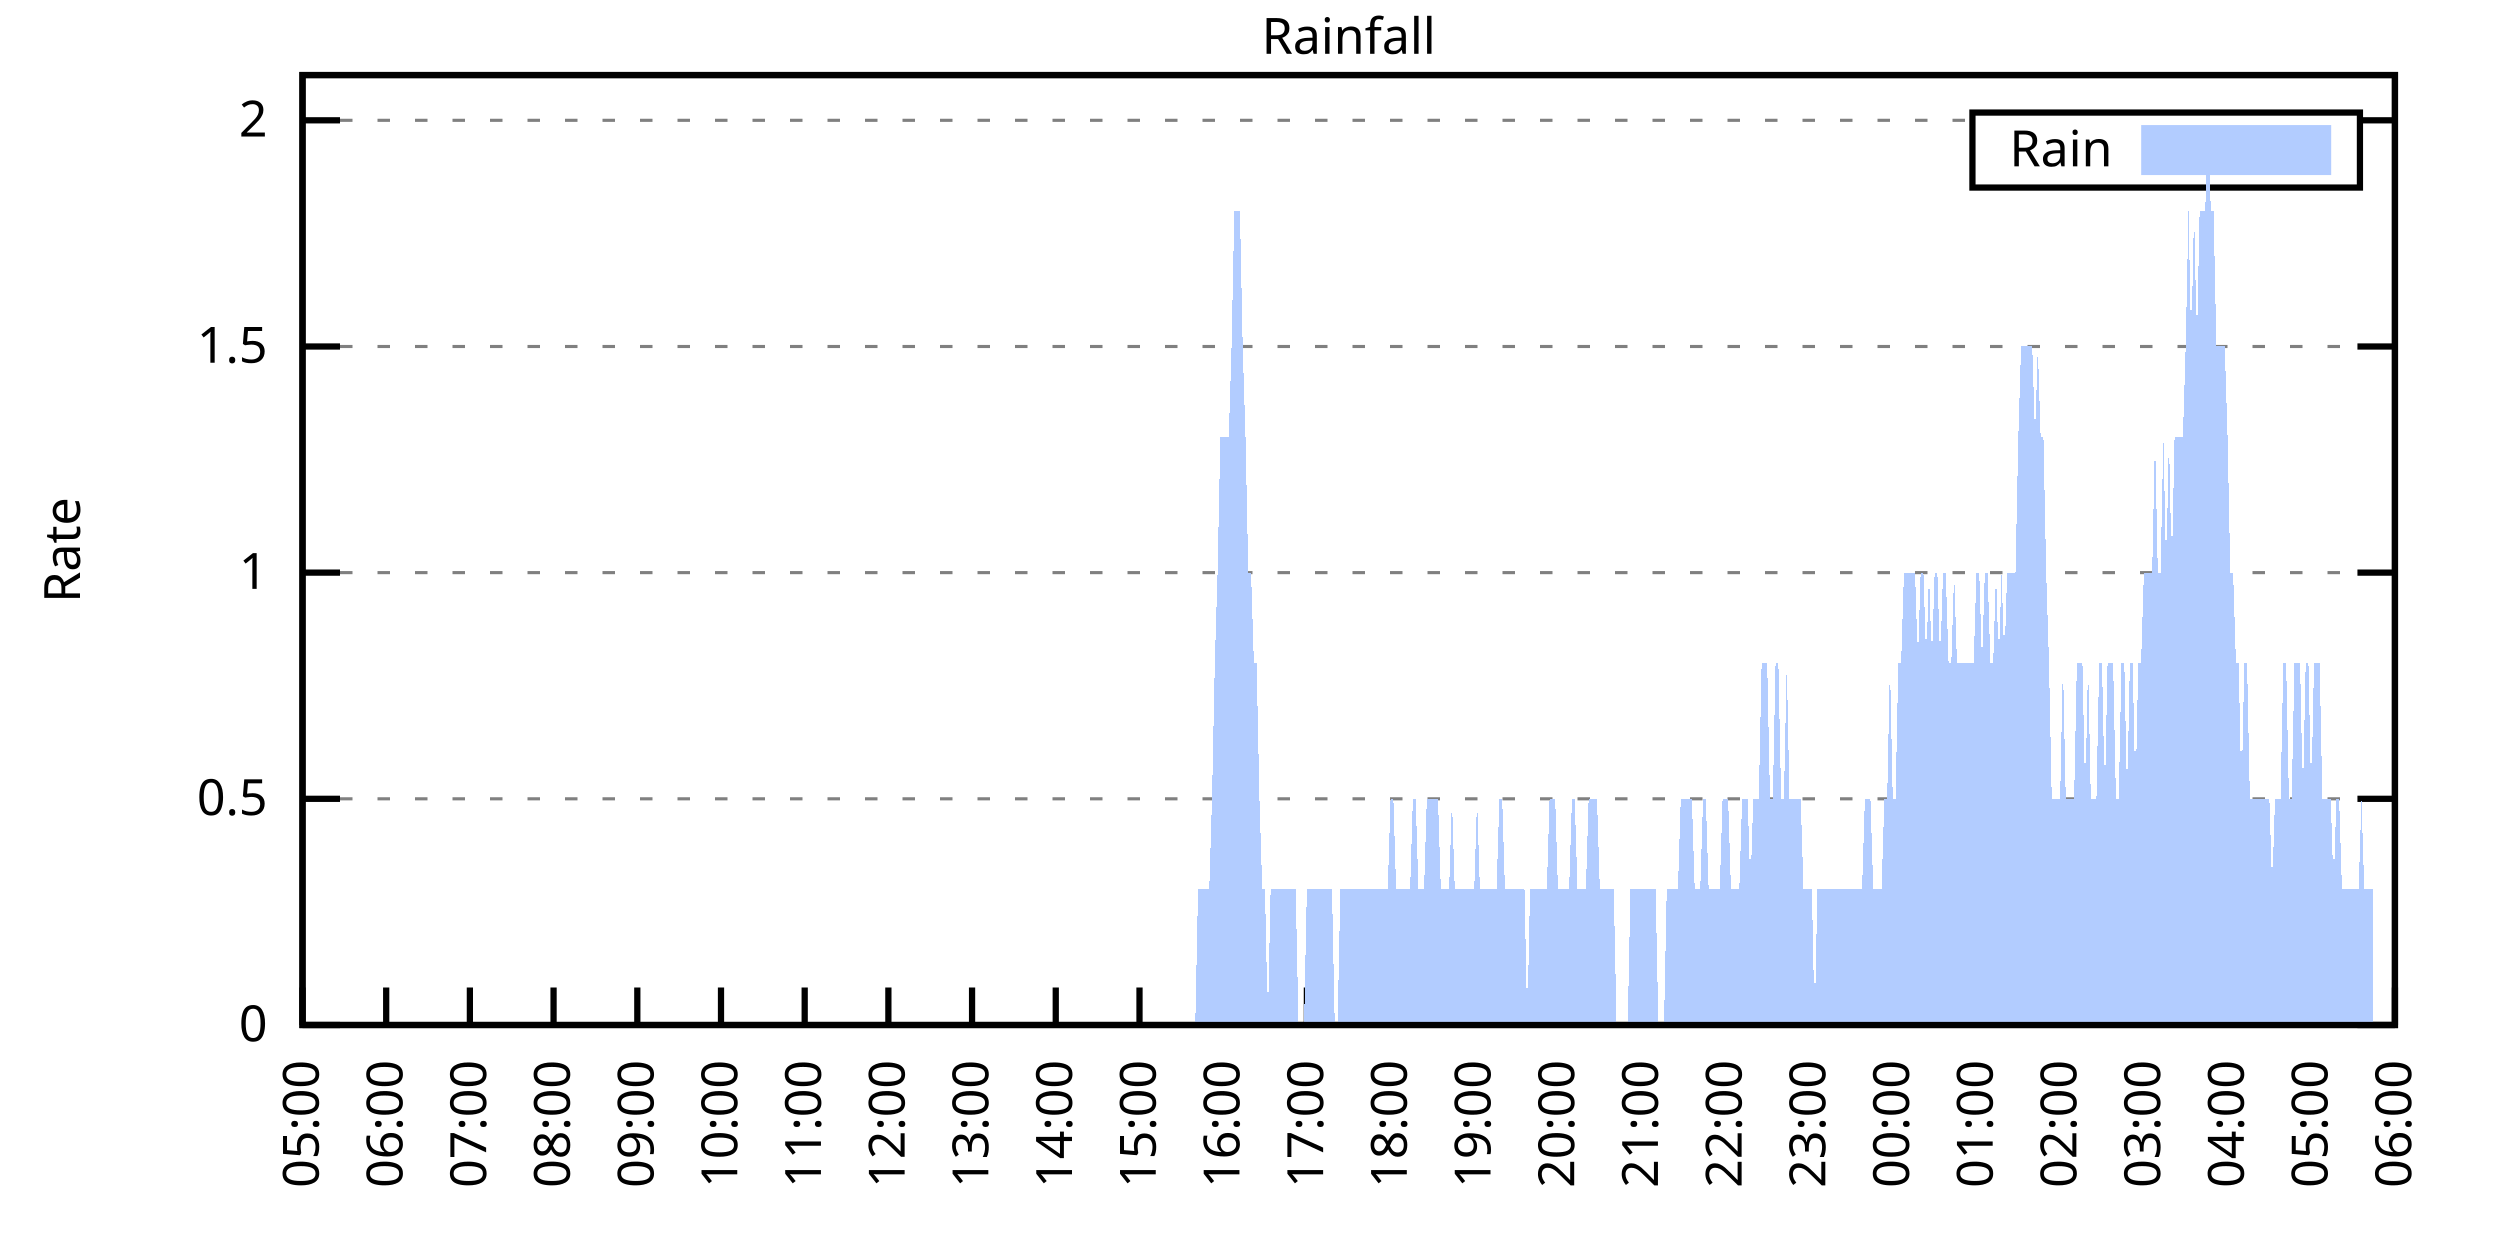
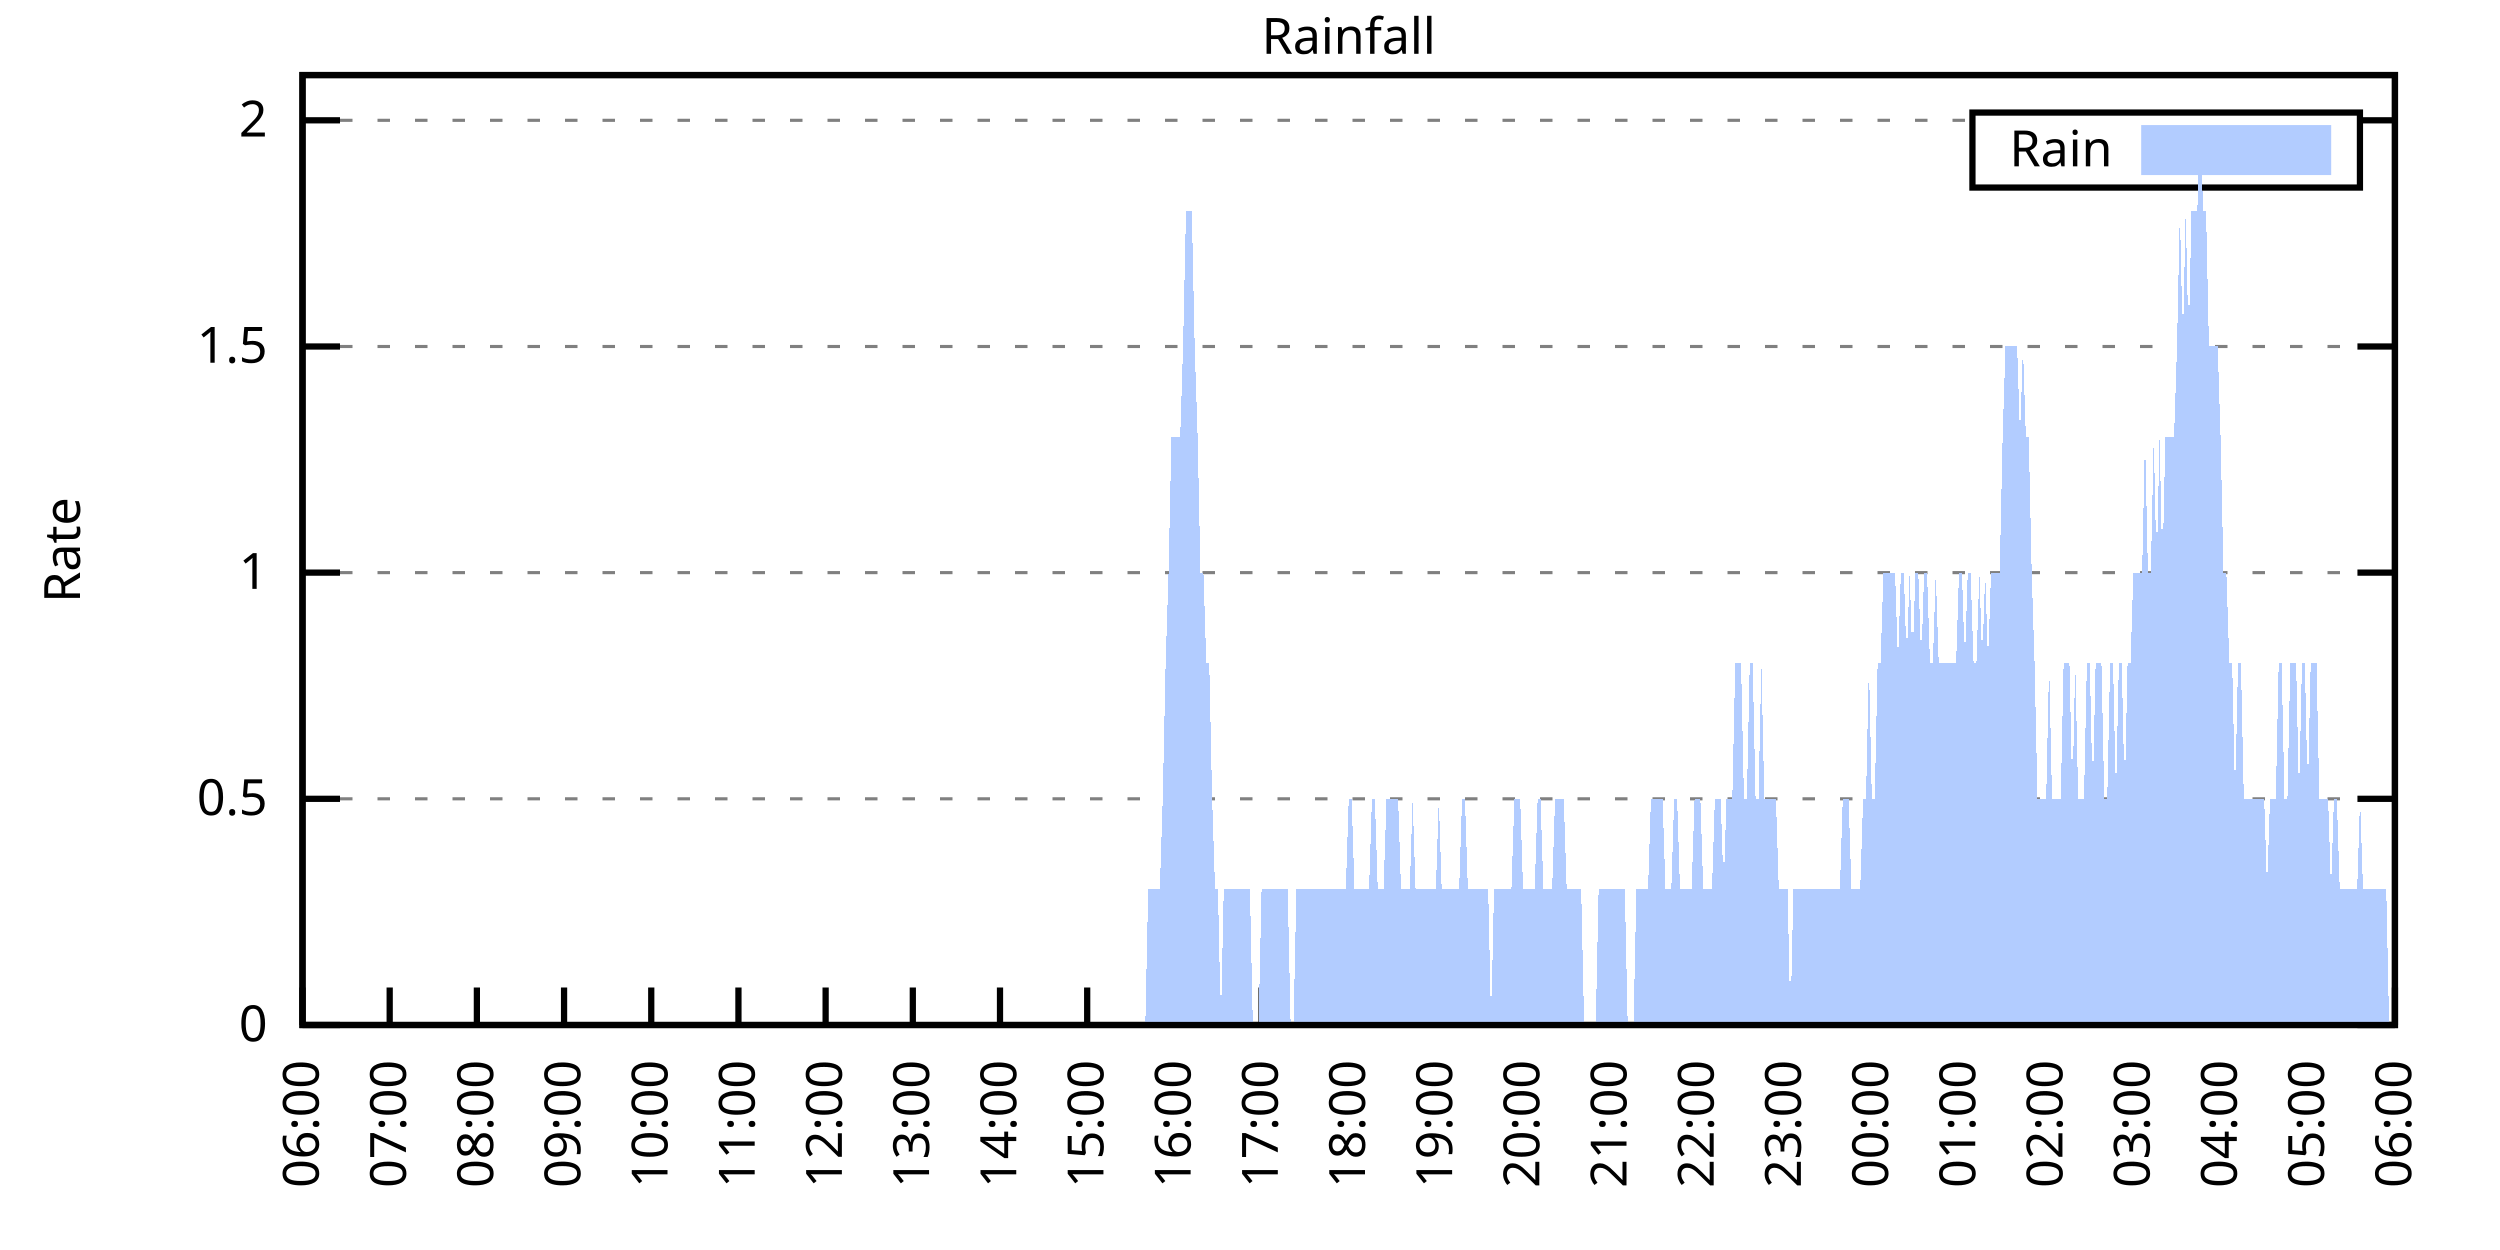
<svg xmlns="http://www.w3.org/2000/svg" xmlns:xlink="http://www.w3.org/1999/xlink" width="400" height="200" viewBox="0 0 400 200">
  <g id="gnuplot_canvas">
    <rect x="0" y="0" width="400" height="200" fill="none" />
    <defs>
      <circle id="gpDot" r="0.5" stroke-width="0.5" stroke="currentColor" />
      <path id="gpPt0" stroke-width="0.333" stroke="currentColor" d="M-1,0 h2 M0,-1 v2" />
      <path id="gpPt1" stroke-width="0.333" stroke="currentColor" d="M-1,-1 L1,1 M1,-1 L-1,1" />
      <path id="gpPt2" stroke-width="0.333" stroke="currentColor" d="M-1,0 L1,0 M0,-1 L0,1 M-1,-1 L1,1 M-1,1 L1,-1" />
      <rect id="gpPt3" stroke-width="0.333" stroke="currentColor" x="-1" y="-1" width="2" height="2" />
      <rect id="gpPt4" stroke-width="0.333" stroke="currentColor" fill="currentColor" x="-1" y="-1" width="2" height="2" />
      <circle id="gpPt5" stroke-width="0.333" stroke="currentColor" cx="0" cy="0" r="1" />
      <use xlink:href="#gpPt5" id="gpPt6" fill="currentColor" stroke="none" />
      <path id="gpPt7" stroke-width="0.333" stroke="currentColor" d="M0,-1.33 L-1.33,0.67 L1.33,0.67 z" />
      <use xlink:href="#gpPt7" id="gpPt8" fill="currentColor" stroke="none" />
      <use xlink:href="#gpPt7" id="gpPt9" stroke="currentColor" transform="rotate(180)" />
      <use xlink:href="#gpPt9" id="gpPt10" fill="currentColor" stroke="none" />
      <use xlink:href="#gpPt3" id="gpPt11" stroke="currentColor" transform="rotate(45)" />
      <use xlink:href="#gpPt11" id="gpPt12" fill="currentColor" stroke="none" />
      <path id="gpPt13" stroke-width="0.333" stroke="currentColor" d="M0,1.330 L1.265,0.411 L0.782,-1.067 L-0.782,-1.076 L-1.265,0.411 z" />
      <use xlink:href="#gpPt13" id="gpPt14" fill="currentColor" stroke="none" />
      <filter id="textbox" filterUnits="objectBoundingBox" x="0" y="0" height="1" width="1">
        <feFlood flood-color="white" flood-opacity="1" result="bgnd" />
        <feComposite in="SourceGraphic" in2="bgnd" operator="atop" />
      </filter>
      <filter id="greybox" filterUnits="objectBoundingBox" x="0" y="0" height="1" width="1">
        <feFlood flood-color="lightgrey" flood-opacity="1" result="grey" />
        <feComposite in="SourceGraphic" in2="grey" operator="atop" />
      </filter>
    </defs>
    <g fill="none" color="white" stroke="currentColor" stroke-width="1.00" stroke-linecap="butt" stroke-linejoin="miter">
</g>
    <g fill="none" color="black" stroke="currentColor" stroke-width="1.00" stroke-linecap="butt" stroke-linejoin="miter">
      <g stroke="none" shape-rendering="crispEdges">
        <polygon fill="rgb(255, 255, 255)" points="48.40,164.00 383.18,164.00 383.18,12.02 48.40,12.02 " />
      </g>
    </g>
    <g fill="none" color="black" stroke="currentColor" stroke-width="1.00" stroke-linecap="butt" stroke-linejoin="miter">
</g>
    <g fill="none" color="black" stroke="black" stroke-width="0.50" stroke-linecap="butt" stroke-linejoin="miter">
</g>
    <g fill="none" color="gray" stroke="currentColor" stroke-width="0.50" stroke-linecap="butt" stroke-linejoin="miter">
      <path stroke="gray" stroke-dasharray="2,4" class="gridline" d="M48.40,164.00 L383.19,164.00  " />
    </g>
    <g fill="none" color="gray" stroke="gray" stroke-width="1.00" stroke-linecap="butt" stroke-linejoin="miter">
</g>
    <g fill="none" color="black" stroke="currentColor" stroke-width="1.00" stroke-linecap="butt" stroke-linejoin="miter">
      <path stroke="black" d="M48.40,164.00 L54.40,164.00 M383.19,164.00 L377.19,164.00  " />
      <g transform="translate(42.80,166.60)" stroke="none" fill="black" font-family="Sans" font-size="8.00" text-anchor="end">
        <text>
          <tspan font-family="Sans"> 0</tspan>
        </text>
      </g>
    </g>
    <g fill="none" color="black" stroke="currentColor" stroke-width="1.00" stroke-linecap="butt" stroke-linejoin="miter">
</g>
    <g fill="none" color="black" stroke="black" stroke-width="0.50" stroke-linecap="butt" stroke-linejoin="miter">
</g>
    <g fill="none" color="gray" stroke="currentColor" stroke-width="0.50" stroke-linecap="butt" stroke-linejoin="miter">
      <path stroke="gray" stroke-dasharray="2,4" class="gridline" d="M48.40,127.81 L383.19,127.81  " />
    </g>
    <g fill="none" color="gray" stroke="gray" stroke-width="1.00" stroke-linecap="butt" stroke-linejoin="miter">
</g>
    <g fill="none" color="black" stroke="currentColor" stroke-width="1.00" stroke-linecap="butt" stroke-linejoin="miter">
      <path stroke="black" d="M48.40,127.81 L54.40,127.81 M383.19,127.81 L377.19,127.81  " />
      <g transform="translate(42.80,130.41)" stroke="none" fill="black" font-family="Sans" font-size="8.00" text-anchor="end">
        <text>
          <tspan font-family="Sans"> 0.5</tspan>
        </text>
      </g>
    </g>
    <g fill="none" color="black" stroke="currentColor" stroke-width="1.00" stroke-linecap="butt" stroke-linejoin="miter">
</g>
    <g fill="none" color="black" stroke="black" stroke-width="0.50" stroke-linecap="butt" stroke-linejoin="miter">
</g>
    <g fill="none" color="gray" stroke="currentColor" stroke-width="0.50" stroke-linecap="butt" stroke-linejoin="miter">
      <path stroke="gray" stroke-dasharray="2,4" class="gridline" d="M48.40,91.62 L383.19,91.62  " />
    </g>
    <g fill="none" color="gray" stroke="gray" stroke-width="1.00" stroke-linecap="butt" stroke-linejoin="miter">
</g>
    <g fill="none" color="black" stroke="currentColor" stroke-width="1.00" stroke-linecap="butt" stroke-linejoin="miter">
      <path stroke="black" d="M48.40,91.62 L54.40,91.62 M383.19,91.62 L377.19,91.62  " />
      <g transform="translate(42.80,94.22)" stroke="none" fill="black" font-family="Sans" font-size="8.00" text-anchor="end">
        <text>
          <tspan font-family="Sans"> 1</tspan>
        </text>
      </g>
    </g>
    <g fill="none" color="black" stroke="currentColor" stroke-width="1.00" stroke-linecap="butt" stroke-linejoin="miter">
</g>
    <g fill="none" color="black" stroke="black" stroke-width="0.50" stroke-linecap="butt" stroke-linejoin="miter">
</g>
    <g fill="none" color="gray" stroke="currentColor" stroke-width="0.50" stroke-linecap="butt" stroke-linejoin="miter">
      <path stroke="gray" stroke-dasharray="2,4" class="gridline" d="M48.40,55.44 L383.19,55.44  " />
    </g>
    <g fill="none" color="gray" stroke="gray" stroke-width="1.00" stroke-linecap="butt" stroke-linejoin="miter">
</g>
    <g fill="none" color="black" stroke="currentColor" stroke-width="1.00" stroke-linecap="butt" stroke-linejoin="miter">
      <path stroke="black" d="M48.40,55.44 L54.40,55.44 M383.19,55.44 L377.19,55.44  " />
      <g transform="translate(42.80,58.04)" stroke="none" fill="black" font-family="Sans" font-size="8.00" text-anchor="end">
        <text>
          <tspan font-family="Sans"> 1.5</tspan>
        </text>
      </g>
    </g>
    <g fill="none" color="black" stroke="currentColor" stroke-width="1.00" stroke-linecap="butt" stroke-linejoin="miter">
</g>
    <g fill="none" color="black" stroke="black" stroke-width="0.50" stroke-linecap="butt" stroke-linejoin="miter">
</g>
    <g fill="none" color="gray" stroke="currentColor" stroke-width="0.50" stroke-linecap="butt" stroke-linejoin="miter">
      <path stroke="gray" stroke-dasharray="2,4" class="gridline" d="M48.40,19.25 L315.59,19.25 M377.59,19.25 L383.19,19.25  " />
    </g>
    <g fill="none" color="gray" stroke="gray" stroke-width="1.00" stroke-linecap="butt" stroke-linejoin="miter">
</g>
    <g fill="none" color="black" stroke="currentColor" stroke-width="1.00" stroke-linecap="butt" stroke-linejoin="miter">
      <path stroke="black" d="M48.40,19.25 L54.40,19.25 M383.19,19.25 L377.19,19.25  " />
      <g transform="translate(42.80,21.85)" stroke="none" fill="black" font-family="Sans" font-size="8.00" text-anchor="end">
        <text>
          <tspan font-family="Sans"> 2</tspan>
        </text>
      </g>
    </g>
    <g fill="none" color="black" stroke="currentColor" stroke-width="1.00" stroke-linecap="butt" stroke-linejoin="miter">
      <path stroke="black" d="M48.40,164.00 L48.40,158.00  " />
      <g transform="translate(51.00,169.60) rotate(270.00)" stroke="none" fill="black" font-family="Sans" font-size="8.00" text-anchor="end">
        <text>
-           <tspan font-family="Sans">05:00</tspan>
-         </text>
-       </g>
-     </g>
-     <g fill="none" color="black" stroke="currentColor" stroke-width="1.00" stroke-linecap="butt" stroke-linejoin="miter">
-       <path stroke="black" d="M61.79,164.00 L61.79,158.00  " />
-       <g transform="translate(64.39,169.60) rotate(270.00)" stroke="none" fill="black" font-family="Sans" font-size="8.00" text-anchor="end">
-         <text>
          <tspan font-family="Sans">06:00</tspan>
        </text>
      </g>
    </g>
    <g fill="none" color="black" stroke="currentColor" stroke-width="1.00" stroke-linecap="butt" stroke-linejoin="miter">
-       <path stroke="black" d="M75.18,164.00 L75.18,158.00  " />
-       <g transform="translate(77.78,169.60) rotate(270.00)" stroke="none" fill="black" font-family="Sans" font-size="8.00" text-anchor="end">
+       <path stroke="black" d="M62.35,164.00 L62.35,158.00  " />
+       <g transform="translate(64.95,169.60) rotate(270.00)" stroke="none" fill="black" font-family="Sans" font-size="8.00" text-anchor="end">
        <text>
          <tspan font-family="Sans">07:00</tspan>
        </text>
      </g>
    </g>
    <g fill="none" color="black" stroke="currentColor" stroke-width="1.00" stroke-linecap="butt" stroke-linejoin="miter">
-       <path stroke="black" d="M88.57,164.00 L88.57,158.00  " />
-       <g transform="translate(91.17,169.60) rotate(270.00)" stroke="none" fill="black" font-family="Sans" font-size="8.00" text-anchor="end">
+       <path stroke="black" d="M76.30,164.00 L76.30,158.00  " />
+       <g transform="translate(78.90,169.60) rotate(270.00)" stroke="none" fill="black" font-family="Sans" font-size="8.00" text-anchor="end">
        <text>
          <tspan font-family="Sans">08:00</tspan>
        </text>
      </g>
    </g>
    <g fill="none" color="black" stroke="currentColor" stroke-width="1.00" stroke-linecap="butt" stroke-linejoin="miter">
-       <path stroke="black" d="M101.97,164.00 L101.97,158.00  " />
-       <g transform="translate(104.57,169.60) rotate(270.00)" stroke="none" fill="black" font-family="Sans" font-size="8.00" text-anchor="end">
+       <path stroke="black" d="M90.25,164.00 L90.25,158.00  " />
+       <g transform="translate(92.85,169.60) rotate(270.00)" stroke="none" fill="black" font-family="Sans" font-size="8.00" text-anchor="end">
        <text>
          <tspan font-family="Sans">09:00</tspan>
        </text>
      </g>
    </g>
    <g fill="none" color="black" stroke="currentColor" stroke-width="1.00" stroke-linecap="butt" stroke-linejoin="miter">
-       <path stroke="black" d="M115.36,164.00 L115.36,158.00  " />
-       <g transform="translate(117.96,169.60) rotate(270.00)" stroke="none" fill="black" font-family="Sans" font-size="8.00" text-anchor="end">
+       <path stroke="black" d="M104.20,164.00 L104.20,158.00  " />
+       <g transform="translate(106.80,169.60) rotate(270.00)" stroke="none" fill="black" font-family="Sans" font-size="8.00" text-anchor="end">
        <text>
          <tspan font-family="Sans">10:00</tspan>
        </text>
      </g>
    </g>
    <g fill="none" color="black" stroke="currentColor" stroke-width="1.00" stroke-linecap="butt" stroke-linejoin="miter">
-       <path stroke="black" d="M128.75,164.00 L128.75,158.00  " />
-       <g transform="translate(131.35,169.60) rotate(270.00)" stroke="none" fill="black" font-family="Sans" font-size="8.00" text-anchor="end">
+       <path stroke="black" d="M118.15,164.00 L118.15,158.00  " />
+       <g transform="translate(120.75,169.60) rotate(270.00)" stroke="none" fill="black" font-family="Sans" font-size="8.00" text-anchor="end">
        <text>
          <tspan font-family="Sans">11:00</tspan>
        </text>
      </g>
    </g>
    <g fill="none" color="black" stroke="currentColor" stroke-width="1.00" stroke-linecap="butt" stroke-linejoin="miter">
-       <path stroke="black" d="M142.14,164.00 L142.14,158.00  " />
-       <g transform="translate(144.74,169.60) rotate(270.00)" stroke="none" fill="black" font-family="Sans" font-size="8.00" text-anchor="end">
+       <path stroke="black" d="M132.10,164.00 L132.10,158.00  " />
+       <g transform="translate(134.70,169.60) rotate(270.00)" stroke="none" fill="black" font-family="Sans" font-size="8.00" text-anchor="end">
        <text>
          <tspan font-family="Sans">12:00</tspan>
        </text>
      </g>
    </g>
    <g fill="none" color="black" stroke="currentColor" stroke-width="1.00" stroke-linecap="butt" stroke-linejoin="miter">
-       <path stroke="black" d="M155.53,164.00 L155.53,158.00  " />
-       <g transform="translate(158.13,169.60) rotate(270.00)" stroke="none" fill="black" font-family="Sans" font-size="8.00" text-anchor="end">
+       <path stroke="black" d="M146.05,164.00 L146.05,158.00  " />
+       <g transform="translate(148.65,169.60) rotate(270.00)" stroke="none" fill="black" font-family="Sans" font-size="8.00" text-anchor="end">
        <text>
          <tspan font-family="Sans">13:00</tspan>
        </text>
      </g>
    </g>
    <g fill="none" color="black" stroke="currentColor" stroke-width="1.00" stroke-linecap="butt" stroke-linejoin="miter">
-       <path stroke="black" d="M168.92,164.00 L168.92,158.00  " />
-       <g transform="translate(171.52,169.60) rotate(270.00)" stroke="none" fill="black" font-family="Sans" font-size="8.00" text-anchor="end">
+       <path stroke="black" d="M160.00,164.00 L160.00,158.00  " />
+       <g transform="translate(162.60,169.60) rotate(270.00)" stroke="none" fill="black" font-family="Sans" font-size="8.00" text-anchor="end">
        <text>
          <tspan font-family="Sans">14:00</tspan>
        </text>
      </g>
    </g>
    <g fill="none" color="black" stroke="currentColor" stroke-width="1.00" stroke-linecap="butt" stroke-linejoin="miter">
-       <path stroke="black" d="M182.32,164.00 L182.32,158.00  " />
-       <g transform="translate(184.92,169.60) rotate(270.00)" stroke="none" fill="black" font-family="Sans" font-size="8.00" text-anchor="end">
+       <path stroke="black" d="M173.95,164.00 L173.95,158.00  " />
+       <g transform="translate(176.55,169.60) rotate(270.00)" stroke="none" fill="black" font-family="Sans" font-size="8.00" text-anchor="end">
        <text>
          <tspan font-family="Sans">15:00</tspan>
        </text>
      </g>
    </g>
    <g fill="none" color="black" stroke="currentColor" stroke-width="1.00" stroke-linecap="butt" stroke-linejoin="miter">
-       <path stroke="black" d="M195.71,164.00 L195.71,158.00  " />
-       <g transform="translate(198.31,169.60) rotate(270.00)" stroke="none" fill="black" font-family="Sans" font-size="8.00" text-anchor="end">
+       <path stroke="black" d="M187.90,164.00 L187.90,158.00  " />
+       <g transform="translate(190.50,169.60) rotate(270.00)" stroke="none" fill="black" font-family="Sans" font-size="8.00" text-anchor="end">
        <text>
          <tspan font-family="Sans">16:00</tspan>
        </text>
      </g>
    </g>
    <g fill="none" color="black" stroke="currentColor" stroke-width="1.00" stroke-linecap="butt" stroke-linejoin="miter">
-       <path stroke="black" d="M209.10,164.00 L209.10,158.00  " />
-       <g transform="translate(211.70,169.60) rotate(270.00)" stroke="none" fill="black" font-family="Sans" font-size="8.00" text-anchor="end">
+       <path stroke="black" d="M201.85,164.00 L201.85,158.00  " />
+       <g transform="translate(204.45,169.60) rotate(270.00)" stroke="none" fill="black" font-family="Sans" font-size="8.00" text-anchor="end">
        <text>
          <tspan font-family="Sans">17:00</tspan>
        </text>
      </g>
    </g>
    <g fill="none" color="black" stroke="currentColor" stroke-width="1.00" stroke-linecap="butt" stroke-linejoin="miter">
-       <path stroke="black" d="M222.49,164.00 L222.49,158.00  " />
-       <g transform="translate(225.09,169.60) rotate(270.00)" stroke="none" fill="black" font-family="Sans" font-size="8.00" text-anchor="end">
+       <path stroke="black" d="M215.80,164.00 L215.80,158.00  " />
+       <g transform="translate(218.40,169.60) rotate(270.00)" stroke="none" fill="black" font-family="Sans" font-size="8.00" text-anchor="end">
        <text>
          <tspan font-family="Sans">18:00</tspan>
        </text>
      </g>
    </g>
    <g fill="none" color="black" stroke="currentColor" stroke-width="1.00" stroke-linecap="butt" stroke-linejoin="miter">
-       <path stroke="black" d="M235.88,164.00 L235.88,158.00  " />
-       <g transform="translate(238.48,169.60) rotate(270.00)" stroke="none" fill="black" font-family="Sans" font-size="8.00" text-anchor="end">
+       <path stroke="black" d="M229.74,164.00 L229.74,158.00  " />
+       <g transform="translate(232.34,169.60) rotate(270.00)" stroke="none" fill="black" font-family="Sans" font-size="8.00" text-anchor="end">
        <text>
          <tspan font-family="Sans">19:00</tspan>
        </text>
      </g>
    </g>
    <g fill="none" color="black" stroke="currentColor" stroke-width="1.00" stroke-linecap="butt" stroke-linejoin="miter">
-       <path stroke="black" d="M249.27,164.00 L249.27,158.00  " />
-       <g transform="translate(251.87,169.60) rotate(270.00)" stroke="none" fill="black" font-family="Sans" font-size="8.00" text-anchor="end">
+       <path stroke="black" d="M243.69,164.00 L243.69,158.00  " />
+       <g transform="translate(246.29,169.60) rotate(270.00)" stroke="none" fill="black" font-family="Sans" font-size="8.00" text-anchor="end">
        <text>
          <tspan font-family="Sans">20:00</tspan>
        </text>
      </g>
    </g>
    <g fill="none" color="black" stroke="currentColor" stroke-width="1.00" stroke-linecap="butt" stroke-linejoin="miter">
-       <path stroke="black" d="M262.67,164.00 L262.67,158.00  " />
-       <g transform="translate(265.27,169.60) rotate(270.00)" stroke="none" fill="black" font-family="Sans" font-size="8.00" text-anchor="end">
+       <path stroke="black" d="M257.64,164.00 L257.64,158.00  " />
+       <g transform="translate(260.24,169.60) rotate(270.00)" stroke="none" fill="black" font-family="Sans" font-size="8.00" text-anchor="end">
        <text>
          <tspan font-family="Sans">21:00</tspan>
        </text>
      </g>
    </g>
    <g fill="none" color="black" stroke="currentColor" stroke-width="1.00" stroke-linecap="butt" stroke-linejoin="miter">
-       <path stroke="black" d="M276.06,164.00 L276.06,158.00  " />
-       <g transform="translate(278.66,169.60) rotate(270.00)" stroke="none" fill="black" font-family="Sans" font-size="8.00" text-anchor="end">
+       <path stroke="black" d="M271.59,164.00 L271.59,158.00  " />
+       <g transform="translate(274.19,169.60) rotate(270.00)" stroke="none" fill="black" font-family="Sans" font-size="8.00" text-anchor="end">
        <text>
          <tspan font-family="Sans">22:00</tspan>
        </text>
      </g>
    </g>
    <g fill="none" color="black" stroke="currentColor" stroke-width="1.00" stroke-linecap="butt" stroke-linejoin="miter">
-       <path stroke="black" d="M289.45,164.00 L289.45,158.00  " />
-       <g transform="translate(292.05,169.60) rotate(270.00)" stroke="none" fill="black" font-family="Sans" font-size="8.00" text-anchor="end">
+       <path stroke="black" d="M285.54,164.00 L285.54,158.00  " />
+       <g transform="translate(288.14,169.60) rotate(270.00)" stroke="none" fill="black" font-family="Sans" font-size="8.00" text-anchor="end">
        <text>
          <tspan font-family="Sans">23:00</tspan>
        </text>
      </g>
    </g>
    <g fill="none" color="black" stroke="currentColor" stroke-width="1.00" stroke-linecap="butt" stroke-linejoin="miter">
-       <path stroke="black" d="M302.84,164.00 L302.84,158.00  " />
-       <g transform="translate(305.44,169.60) rotate(270.00)" stroke="none" fill="black" font-family="Sans" font-size="8.00" text-anchor="end">
+       <path stroke="black" d="M299.49,164.00 L299.49,158.00  " />
+       <g transform="translate(302.09,169.60) rotate(270.00)" stroke="none" fill="black" font-family="Sans" font-size="8.00" text-anchor="end">
        <text>
          <tspan font-family="Sans">00:00</tspan>
        </text>
      </g>
    </g>
    <g fill="none" color="black" stroke="currentColor" stroke-width="1.00" stroke-linecap="butt" stroke-linejoin="miter">
-       <path stroke="black" d="M316.23,164.00 L316.23,158.00  " />
-       <g transform="translate(318.83,169.60) rotate(270.00)" stroke="none" fill="black" font-family="Sans" font-size="8.00" text-anchor="end">
+       <path stroke="black" d="M313.44,164.00 L313.44,158.00  " />
+       <g transform="translate(316.04,169.60) rotate(270.00)" stroke="none" fill="black" font-family="Sans" font-size="8.00" text-anchor="end">
        <text>
          <tspan font-family="Sans">01:00</tspan>
        </text>
      </g>
    </g>
    <g fill="none" color="black" stroke="currentColor" stroke-width="1.00" stroke-linecap="butt" stroke-linejoin="miter">
-       <path stroke="black" d="M329.62,164.00 L329.62,158.00  " />
-       <g transform="translate(332.22,169.60) rotate(270.00)" stroke="none" fill="black" font-family="Sans" font-size="8.00" text-anchor="end">
+       <path stroke="black" d="M327.39,164.00 L327.39,158.00  " />
+       <g transform="translate(329.99,169.60) rotate(270.00)" stroke="none" fill="black" font-family="Sans" font-size="8.00" text-anchor="end">
        <text>
          <tspan font-family="Sans">02:00</tspan>
        </text>
      </g>
    </g>
    <g fill="none" color="black" stroke="currentColor" stroke-width="1.00" stroke-linecap="butt" stroke-linejoin="miter">
-       <path stroke="black" d="M343.02,164.00 L343.02,158.00  " />
-       <g transform="translate(345.62,169.60) rotate(270.00)" stroke="none" fill="black" font-family="Sans" font-size="8.00" text-anchor="end">
+       <path stroke="black" d="M341.34,164.00 L341.34,158.00  " />
+       <g transform="translate(343.94,169.60) rotate(270.00)" stroke="none" fill="black" font-family="Sans" font-size="8.00" text-anchor="end">
        <text>
          <tspan font-family="Sans">03:00</tspan>
        </text>
      </g>
    </g>
    <g fill="none" color="black" stroke="currentColor" stroke-width="1.00" stroke-linecap="butt" stroke-linejoin="miter">
-       <path stroke="black" d="M356.41,164.00 L356.41,158.00  " />
-       <g transform="translate(359.01,169.60) rotate(270.00)" stroke="none" fill="black" font-family="Sans" font-size="8.00" text-anchor="end">
+       <path stroke="black" d="M355.29,164.00 L355.29,158.00  " />
+       <g transform="translate(357.89,169.60) rotate(270.00)" stroke="none" fill="black" font-family="Sans" font-size="8.00" text-anchor="end">
        <text>
          <tspan font-family="Sans">04:00</tspan>
        </text>
      </g>
    </g>
    <g fill="none" color="black" stroke="currentColor" stroke-width="1.00" stroke-linecap="butt" stroke-linejoin="miter">
-       <path stroke="black" d="M369.80,164.00 L369.80,158.00  " />
-       <g transform="translate(372.40,169.60) rotate(270.00)" stroke="none" fill="black" font-family="Sans" font-size="8.00" text-anchor="end">
+       <path stroke="black" d="M369.24,164.00 L369.24,158.00  " />
+       <g transform="translate(371.84,169.60) rotate(270.00)" stroke="none" fill="black" font-family="Sans" font-size="8.00" text-anchor="end">
        <text>
          <tspan font-family="Sans">05:00</tspan>
        </text>
      </g>
    </g>
    <g fill="none" color="black" stroke="currentColor" stroke-width="1.00" stroke-linecap="butt" stroke-linejoin="miter">
      <path stroke="black" d="M383.19,164.00 L383.19,158.00  " />
      <g transform="translate(385.79,169.60) rotate(270.00)" stroke="none" fill="black" font-family="Sans" font-size="8.00" text-anchor="end">
        <text>
          <tspan font-family="Sans">06:00</tspan>
        </text>
      </g>
    </g>
    <g fill="none" color="black" stroke="currentColor" stroke-width="1.00" stroke-linecap="butt" stroke-linejoin="miter">
</g>
    <g fill="none" color="black" stroke="currentColor" stroke-width="1.00" stroke-linecap="butt" stroke-linejoin="miter">
      <path stroke="black" d="M48.40,12.01 L48.40,164.00 L383.19,164.00 L383.19,12.01 L48.40,12.01 Z  " />
    </g>
    <g fill="none" color="black" stroke="currentColor" stroke-width="1.00" stroke-linecap="butt" stroke-linejoin="miter">
</g>
    <g fill="none" color="black" stroke="currentColor" stroke-width="1.00" stroke-linecap="butt" stroke-linejoin="miter">
      <path stroke="black" d="M315.59,30.01 L315.59,18.01 L377.59,18.01 L377.59,30.01 L315.59,30.01 Z  " />
    </g>
    <g id="Rainfall_plot_1">
      <g fill="none" color="white" stroke="black" stroke-width="2.00" stroke-linecap="butt" stroke-linejoin="miter">
</g>
      <g fill="none" color="black" stroke="currentColor" stroke-width="2.00" stroke-linecap="butt" stroke-linejoin="miter">
        <g transform="translate(337.99,26.61)" stroke="none" fill="black" font-family="Sans" font-size="8.00" text-anchor="end">
          <text>
            <tspan font-family="Sans">Rain</tspan>
          </text>
        </g>
      </g>
      <g fill="none" color="black" stroke="currentColor" stroke-width="2.00" stroke-linecap="butt" stroke-linejoin="miter">
        <g stroke="none" shape-rendering="crispEdges">
          <polygon fill="rgb(178, 204, 255)" points="343.59,27.01 371.99,27.01 371.99,21.01 343.59,21.01 " />
        </g>
        <path stroke="rgb(178, 204, 255)" d="M343.59,27.01 L371.99,27.01 L371.99,21.01 L343.59,21.01 L343.59,27.01 Z  " />
      </g>
      <g fill="none" color="black" stroke="currentColor" stroke-width="2.00" stroke-linecap="butt" stroke-linejoin="miter">
        <g stroke="none" shape-rendering="crispEdges">
-           <polygon fill="rgb(178, 204, 255)" points="58.67,164.00 59.11,164.00 59.56,164.00 60.01,164.00 60.45,164.00 60.90,164.00 61.35,164.00 61.79,164.00 62.24,164.00 62.68,164.00 63.13,164.00 63.58,164.00 64.02,164.00 64.47,164.00 64.92,164.00 65.36,164.00 65.81,164.00 66.26,164.00 66.70,164.00 67.15,164.00 67.59,164.00 68.04,164.00 68.49,164.00 68.93,164.00 69.38,164.00 69.83,164.00 70.27,164.00 70.72,164.00 71.17,164.00 71.61,164.00 72.06,164.00 72.50,164.00 72.95,164.00 73.40,164.00 73.84,164.00 74.29,164.00 74.74,164.00 75.18,164.00 75.63,164.00 76.08,164.00 76.52,164.00 76.97,164.00 77.42,164.00 77.86,164.00 78.31,164.00 78.75,164.00 79.20,164.00 79.65,164.00 80.09,164.00 80.54,164.00 80.99,164.00 81.43,164.00 81.88,164.00 82.33,164.00 82.77,164.00 83.22,164.00 83.66,164.00 84.11,164.00 84.56,164.00 85.00,164.00 85.45,164.00 85.90,164.00 86.34,164.00 86.79,164.00 87.24,164.00 87.68,164.00 88.13,164.00 88.57,164.00 89.02,164.00 89.47,164.00 89.91,164.00 90.36,164.00 90.81,164.00 91.25,164.00 91.70,164.00 92.15,164.00 92.59,164.00 93.04,164.00 93.49,164.00 93.93,164.00 94.38,164.00 94.82,164.00 95.27,164.00 95.72,164.00 96.16,164.00 96.61,164.00 97.06,164.00 97.50,164.00 97.95,164.00 98.40,164.00 98.84,164.00 99.29,164.00 99.73,164.00 100.18,164.00 100.63,164.00 101.07,164.00 101.52,164.00 101.97,164.00 102.41,164.00 102.86,164.00 103.31,164.00 103.75,164.00 104.20,164.00 104.64,164.00 105.09,164.00 105.54,164.00 105.98,164.00 106.43,164.00 106.88,164.00 107.32,164.00 107.77,164.00 108.22,164.00 108.66,164.00 109.11,164.00 109.55,164.00 110.00,164.00 110.45,164.00 110.89,164.00 111.34,164.00 111.79,164.00 112.23,164.00 112.68,164.00 113.13,164.00 113.57,164.00 114.02,164.00 114.47,164.00 114.91,164.00 115.36,164.00 115.80,164.00 116.25,164.00 116.70,164.00 117.14,164.00 117.59,164.00 118.04,164.00 118.48,164.00 118.93,164.00 119.38,164.00 119.82,164.00 120.27,164.00 120.71,164.00 121.16,164.00 121.61,164.00 122.05,164.00 122.50,164.00 122.95,164.00 123.39,164.00 123.84,164.00 124.29,164.00 124.73,164.00 125.18,164.00 125.62,164.00 126.07,164.00 126.52,164.00 126.96,164.00 127.41,164.00 127.86,164.00 128.30,164.00 128.75,164.00 129.20,164.00 129.64,164.00 130.09,164.00 130.54,164.00 130.98,164.00 131.43,164.00 131.87,164.00 132.32,164.00 132.77,164.00 133.21,164.00 133.66,164.00 134.11,164.00 134.55,164.00 135.00,164.00 135.45,164.00 135.89,164.00 136.34,164.00 136.78,164.00 137.23,164.00 137.68,164.00 138.12,164.00 138.57,164.00 139.02,164.00 139.46,164.00 139.91,164.00 140.36,164.00 140.80,164.00 141.25,164.00 141.69,164.00 142.14,164.00 142.59,164.00 143.03,164.00 143.48,164.00 143.93,164.00 144.37,164.00 144.82,164.00 145.27,164.00 145.71,164.00 146.16,164.00 146.61,164.00 147.05,164.00 147.50,164.00 147.94,164.00 148.39,164.00 148.84,164.00 149.28,164.00 149.73,164.00 150.18,164.00 150.62,164.00 151.07,164.00 151.52,164.00 151.96,164.00 152.41,164.00 152.85,164.00 153.30,164.00 153.75,164.00 154.19,164.00 154.64,164.00 155.09,164.00 155.53,164.00 155.98,164.00 156.43,164.00 156.87,164.00 157.32,164.00 157.76,164.00 158.21,164.00 158.66,164.00 159.10,164.00 159.55,164.00 160.00,164.00 160.44,164.00 160.89,164.00 161.34,164.00 161.78,164.00 162.23,164.00 162.67,164.00 163.12,164.00 163.57,164.00 164.01,164.00 164.46,164.00 164.91,164.00 165.35,164.00 165.80,164.00 166.25,164.00 166.69,164.00 167.14,164.00 167.59,164.00 168.03,164.00 168.48,164.00 168.92,164.00 169.37,164.00 169.82,164.00 170.26,164.00 170.71,164.00 171.16,164.00 171.60,164.00 172.05,164.00 172.50,164.00 172.94,164.00 173.39,164.00 173.83,164.00 174.28,164.00 174.73,164.00 175.17,164.00 175.62,164.00 176.07,164.00 176.51,164.00 176.96,164.00 177.41,164.00 177.85,164.00 178.30,164.00 178.74,164.00 179.19,164.00 179.64,164.00 180.08,164.00 180.53,164.00 180.98,164.00 181.42,164.00 181.87,164.00 182.32,164.00 182.76,164.00 183.21,164.00 183.66,164.00 184.10,164.00 184.55,164.00 184.99,164.00 185.44,164.00 185.89,164.00 186.33,164.00 186.78,164.00 187.23,164.00 187.67,164.00 188.12,164.00 188.57,164.00 189.01,164.00 189.46,164.00 189.90,164.00 190.35,164.00 190.80,164.00 191.24,164.00 191.69,142.29 192.14,142.29 192.58,142.29 193.03,142.29 193.48,142.29 193.92,127.81 194.37,106.10 194.81,91.62 195.26,69.91 195.71,69.91 196.15,69.91 196.60,69.91 197.05,55.44 197.49,33.72 197.94,33.72 198.39,33.72 198.83,55.44 199.28,69.91 199.73,91.62 200.17,91.62 200.62,106.10 201.06,106.10 201.51,127.81 201.96,142.29 202.40,142.29 202.85,164.00 203.30,142.29 203.74,142.29 204.19,142.29 204.64,142.29 205.08,142.29 205.53,142.29 205.97,142.29 206.42,142.29 206.87,142.29 207.31,142.29 207.76,164.00 208.21,164.00 208.65,164.00 209.10,142.29 209.55,142.29 209.99,142.29 210.44,142.29 210.88,142.29 211.33,142.29 211.78,142.29 212.22,142.29 212.67,142.29 213.12,142.29 213.56,164.00 214.01,164.00 214.46,142.29 214.90,142.29 215.35,142.29 215.80,142.29 216.24,142.29 216.69,142.29 217.13,142.29 217.58,142.29 218.03,142.29 218.47,142.29 218.92,142.29 219.37,142.29 219.81,142.29 220.26,142.29 220.71,142.29 221.15,142.29 221.60,142.29 222.04,142.29 222.49,127.81 222.94,127.81 223.38,142.29 223.83,142.29 224.28,142.29 224.72,142.29 225.17,142.29 225.62,142.29 226.06,127.81 226.51,127.81 226.95,142.29 227.40,142.29 227.85,142.29 228.29,127.81 228.74,127.81 229.19,127.81 229.63,127.81 230.08,127.81 230.53,142.29 230.97,142.29 231.42,142.29 231.86,142.29 232.31,127.81 232.76,142.29 233.20,142.29 233.65,142.29 234.10,142.29 234.54,142.29 234.99,142.29 235.44,142.29 235.88,142.29 236.33,127.81 236.78,142.29 237.22,142.29 237.67,142.29 238.11,142.29 238.56,142.29 239.01,142.29 239.45,142.29 239.90,127.81 240.35,127.81 240.79,142.29 241.24,142.29 241.69,142.29 242.13,142.29 242.58,142.29 243.02,142.29 243.47,142.29 243.92,142.29 244.36,164.00 244.81,142.29 245.26,142.29 245.70,142.29 246.15,142.29 246.60,142.29 247.04,142.29 247.49,142.29 247.93,127.81 248.38,127.81 248.83,127.81 249.27,142.29 249.72,142.29 250.17,142.29 250.61,142.29 251.06,142.29 251.51,127.81 251.95,127.81 252.40,142.29 252.85,142.29 253.29,142.29 253.74,142.29 254.18,127.81 254.63,127.81 255.08,127.81 255.52,127.81 255.97,142.29 256.42,142.29 256.86,142.29 257.31,142.29 257.76,142.29 258.20,142.29 258.65,164.00 259.09,164.00 259.54,164.00 259.99,164.00 260.43,164.00 260.88,142.29 261.33,142.29 261.77,142.29 262.22,142.29 262.67,142.29 263.11,142.29 263.56,142.29 264.00,142.29 264.45,142.29 264.90,142.29 265.34,164.00 265.79,164.00 266.24,164.00 266.68,142.29 267.13,142.29 267.58,142.29 268.02,142.29 268.47,142.29 268.92,127.81 269.36,127.81 269.81,127.81 270.25,127.81 270.70,127.81 271.15,142.29 271.59,142.29 272.04,142.29 272.49,127.81 272.93,127.81 273.38,142.29 273.83,142.29 274.27,142.29 274.72,142.29 275.16,142.29 275.61,127.81 276.06,127.81 276.50,127.81 276.95,142.29 277.40,142.29 277.84,142.29 278.29,142.29 278.74,127.81 279.18,127.81 279.63,127.81 280.07,142.29 280.52,127.81 280.97,127.81 281.41,127.81 281.86,106.10 282.31,106.10 282.75,106.10 283.20,127.81 283.65,127.81 284.09,106.10 284.54,106.10 284.98,127.81 285.43,127.81 285.88,106.10 286.32,127.81 286.77,127.81 287.22,127.81 287.66,127.81 288.11,127.81 288.56,142.29 289.00,142.29 289.45,142.29 289.90,142.29 290.34,164.00 290.79,142.29 291.23,142.29 291.68,142.29 292.13,142.29 292.57,142.29 293.02,142.29 293.47,142.29 293.91,142.29 294.36,142.29 294.81,142.29 295.25,142.29 295.70,142.29 296.14,142.29 296.59,142.29 297.04,142.29 297.48,142.29 297.93,142.29 298.38,127.81 298.82,127.81 299.27,127.81 299.72,142.29 300.16,142.29 300.61,142.29 301.05,142.29 301.50,127.81 301.95,127.81 302.39,106.10 302.84,127.81 303.29,127.81 303.73,106.10 304.18,106.10 304.63,91.62 305.07,91.62 305.52,91.62 305.97,91.62 306.41,91.62 306.86,106.10 307.30,91.62 307.75,91.62 308.20,106.10 308.64,91.62 309.09,106.10 309.54,91.62 309.98,91.62 310.43,106.10 310.88,91.62 311.32,91.62 311.77,106.10 312.21,106.10 312.66,91.62 313.11,106.10 313.55,106.10 314.00,106.10 314.45,106.10 314.89,106.10 315.34,106.10 315.79,106.10 316.23,91.62 316.68,91.62 317.12,106.10 317.57,91.62 318.02,91.62 318.46,106.10 318.91,106.10 319.36,91.62 319.80,106.10 320.25,91.62 320.70,106.10 321.14,91.62 321.59,91.62 322.04,91.62 322.48,91.62 322.93,69.91 323.37,55.44 323.82,55.44 324.27,55.44 324.71,55.44 325.16,55.44 325.61,69.91 326.05,55.44 326.50,69.91 326.95,69.91 327.39,91.62 327.84,106.10 328.28,127.81 328.73,127.81 329.18,127.81 329.62,127.81 330.07,106.10 330.52,127.81 330.96,127.81 331.41,127.81 331.86,127.81 332.30,106.10 332.75,106.10 333.19,106.10 333.64,127.81 334.09,106.10 334.53,127.81 334.98,127.81 335.43,127.81 335.87,106.10 336.32,106.10 336.77,127.81 337.21,106.10 337.66,106.10 338.10,106.10 338.55,127.81 339.00,127.81 339.44,106.10 339.89,106.10 340.34,127.81 340.78,106.10 341.23,106.10 341.68,127.81 342.12,106.10 342.57,106.10 343.02,91.62 343.46,91.62 343.91,91.62 344.35,91.62 344.80,69.91 345.25,91.62 345.69,91.62 346.14,69.91 346.59,91.62 347.03,69.91 347.48,91.62 347.93,69.91 348.37,69.91 348.82,69.91 349.26,69.91 349.71,55.44 350.16,33.72 350.60,55.44 351.05,33.72 351.50,55.44 351.94,33.72 352.39,33.72 352.84,33.72 353.28,19.25 353.73,33.72 354.17,33.72 354.62,55.44 355.07,55.44 355.51,55.44 355.96,55.44 356.41,69.91 356.85,91.62 357.30,91.62 357.75,106.10 358.19,106.10 358.64,127.81 359.09,106.10 359.53,106.10 359.98,127.81 360.42,127.81 360.87,127.81 361.32,127.81 361.76,127.81 362.21,127.81 362.66,127.81 363.10,127.81 363.55,142.29 364.00,127.81 364.44,127.81 364.89,127.81 365.33,106.10 365.78,106.10 366.23,127.81 366.67,127.81 367.12,106.10 367.57,106.10 368.01,106.10 368.46,127.81 368.91,106.10 369.35,106.10 369.80,127.81 370.24,106.10 370.69,106.10 371.14,106.10 371.58,127.81 372.03,127.81 372.48,127.81 372.92,127.81 373.37,142.29 373.82,127.81 374.26,127.81 374.71,142.29 375.16,142.29 375.60,142.29 376.05,142.29 376.49,142.29 376.94,142.29 377.39,142.29 377.83,127.81 378.28,142.29 378.73,142.29 379.17,142.29 379.62,142.29 379.62,164.00 58.67,164.00 " />
+           <polygon fill="rgb(178, 204, 255)" points="48.86,164.00 49.33,164.00 49.79,164.00 50.26,164.00 50.72,164.00 51.19,164.00 51.65,164.00 52.12,164.00 52.58,164.00 53.05,164.00 53.51,164.00 53.98,164.00 54.44,164.00 54.91,164.00 55.37,164.00 55.84,164.00 56.30,164.00 56.77,164.00 57.23,164.00 57.70,164.00 58.16,164.00 58.63,164.00 59.09,164.00 59.56,164.00 60.02,164.00 60.49,164.00 60.95,164.00 61.42,164.00 61.88,164.00 62.35,164.00 62.81,164.00 63.28,164.00 63.74,164.00 64.21,164.00 64.67,164.00 65.14,164.00 65.60,164.00 66.07,164.00 66.53,164.00 67.00,164.00 67.46,164.00 67.93,164.00 68.39,164.00 68.86,164.00 69.32,164.00 69.79,164.00 70.25,164.00 70.72,164.00 71.18,164.00 71.65,164.00 72.11,164.00 72.58,164.00 73.04,164.00 73.51,164.00 73.97,164.00 74.44,164.00 74.90,164.00 75.37,164.00 75.83,164.00 76.30,164.00 76.76,164.00 77.23,164.00 77.69,164.00 78.16,164.00 78.62,164.00 79.09,164.00 79.55,164.00 80.02,164.00 80.48,164.00 80.95,164.00 81.41,164.00 81.88,164.00 82.34,164.00 82.81,164.00 83.27,164.00 83.74,164.00 84.20,164.00 84.67,164.00 85.13,164.00 85.60,164.00 86.06,164.00 86.53,164.00 86.99,164.00 87.46,164.00 87.92,164.00 88.39,164.00 88.85,164.00 89.32,164.00 89.78,164.00 90.25,164.00 90.71,164.00 91.18,164.00 91.64,164.00 92.11,164.00 92.57,164.00 93.04,164.00 93.50,164.00 93.97,164.00 94.43,164.00 94.90,164.00 95.36,164.00 95.83,164.00 96.29,164.00 96.76,164.00 97.22,164.00 97.69,164.00 98.15,164.00 98.62,164.00 99.08,164.00 99.55,164.00 100.01,164.00 100.48,164.00 100.94,164.00 101.41,164.00 101.87,164.00 102.34,164.00 102.80,164.00 103.27,164.00 103.73,164.00 104.20,164.00 104.66,164.00 105.13,164.00 105.59,164.00 106.06,164.00 106.52,164.00 106.99,164.00 107.45,164.00 107.92,164.00 108.38,164.00 108.85,164.00 109.31,164.00 109.78,164.00 110.24,164.00 110.71,164.00 111.17,164.00 111.64,164.00 112.10,164.00 112.57,164.00 113.03,164.00 113.50,164.00 113.96,164.00 114.43,164.00 114.89,164.00 115.36,164.00 115.82,164.00 116.29,164.00 116.75,164.00 117.22,164.00 117.68,164.00 118.15,164.00 118.61,164.00 119.08,164.00 119.54,164.00 120.01,164.00 120.47,164.00 120.94,164.00 121.40,164.00 121.87,164.00 122.33,164.00 122.80,164.00 123.26,164.00 123.73,164.00 124.19,164.00 124.66,164.00 125.12,164.00 125.59,164.00 126.05,164.00 126.52,164.00 126.98,164.00 127.45,164.00 127.91,164.00 128.38,164.00 128.84,164.00 129.31,164.00 129.77,164.00 130.24,164.00 130.70,164.00 131.17,164.00 131.63,164.00 132.10,164.00 132.56,164.00 133.03,164.00 133.49,164.00 133.96,164.00 134.42,164.00 134.89,164.00 135.35,164.00 135.82,164.00 136.28,164.00 136.75,164.00 137.21,164.00 137.68,164.00 138.14,164.00 138.61,164.00 139.07,164.00 139.54,164.00 140.00,164.00 140.47,164.00 140.93,164.00 141.40,164.00 141.86,164.00 142.33,164.00 142.79,164.00 143.26,164.00 143.72,164.00 144.19,164.00 144.65,164.00 145.12,164.00 145.58,164.00 146.05,164.00 146.51,164.00 146.98,164.00 147.44,164.00 147.91,164.00 148.37,164.00 148.84,164.00 149.30,164.00 149.77,164.00 150.23,164.00 150.70,164.00 151.16,164.00 151.63,164.00 152.09,164.00 152.56,164.00 153.02,164.00 153.49,164.00 153.95,164.00 154.42,164.00 154.88,164.00 155.35,164.00 155.81,164.00 156.28,164.00 156.74,164.00 157.21,164.00 157.67,164.00 158.14,164.00 158.60,164.00 159.07,164.00 159.53,164.00 160.00,164.00 160.46,164.00 160.93,164.00 161.39,164.00 161.86,164.00 162.32,164.00 162.79,164.00 163.25,164.00 163.72,164.00 164.18,164.00 164.65,164.00 165.11,164.00 165.58,164.00 166.04,164.00 166.51,164.00 166.97,164.00 167.44,164.00 167.90,164.00 168.37,164.00 168.83,164.00 169.30,164.00 169.76,164.00 170.23,164.00 170.69,164.00 171.16,164.00 171.62,164.00 172.09,164.00 172.55,164.00 173.02,164.00 173.48,164.00 173.95,164.00 174.41,164.00 174.88,164.00 175.34,164.00 175.81,164.00 176.27,164.00 176.74,164.00 177.20,164.00 177.67,164.00 178.13,164.00 178.60,164.00 179.06,164.00 179.53,164.00 179.99,164.00 180.46,164.00 180.92,164.00 181.39,164.00 181.85,164.00 182.32,164.00 182.78,164.00 183.25,164.00 183.71,142.29 184.18,142.29 184.64,142.29 185.11,142.29 185.57,142.29 186.04,127.81 186.50,106.10 186.97,91.62 187.43,69.91 187.90,69.91 188.36,69.91 188.83,69.91 189.29,55.44 189.76,33.72 190.22,33.72 190.69,33.72 191.15,55.44 191.62,69.91 192.08,91.62 192.55,91.62 193.01,106.10 193.48,106.10 193.94,127.81 194.41,142.29 194.87,142.29 195.34,164.00 195.80,142.29 196.27,142.29 196.73,142.29 197.20,142.29 197.66,142.29 198.13,142.29 198.59,142.29 199.06,142.29 199.52,142.29 199.99,142.29 200.45,164.00 200.92,164.00 201.38,164.00 201.85,142.29 202.31,142.29 202.78,142.29 203.24,142.29 203.71,142.29 204.17,142.29 204.64,142.29 205.10,142.29 205.57,142.29 206.03,142.29 206.50,164.00 206.96,164.00 207.43,142.29 207.89,142.29 208.36,142.29 208.82,142.29 209.29,142.29 209.75,142.29 210.22,142.29 210.68,142.29 211.15,142.29 211.61,142.29 212.08,142.29 212.54,142.29 213.01,142.29 213.47,142.29 213.94,142.29 214.40,142.29 214.87,142.29 215.33,142.29 215.80,127.81 216.26,127.81 216.72,142.29 217.19,142.29 217.65,142.29 218.12,142.29 218.58,142.29 219.05,142.29 219.51,127.81 219.98,127.81 220.44,142.29 220.91,142.29 221.37,142.29 221.84,127.81 222.30,127.81 222.77,127.81 223.23,127.81 223.70,127.81 224.16,142.29 224.63,142.29 225.09,142.29 225.56,142.29 226.02,127.81 226.49,142.29 226.95,142.29 227.42,142.29 227.88,142.29 228.35,142.29 228.81,142.29 229.28,142.29 229.74,142.29 230.21,127.81 230.67,142.29 231.14,142.29 231.60,142.29 232.07,142.29 232.53,142.29 233.00,142.29 233.46,142.29 233.93,127.81 234.39,127.81 234.86,142.29 235.32,142.29 235.79,142.29 236.25,142.29 236.72,142.29 237.18,142.29 237.65,142.29 238.11,142.29 238.58,164.00 239.04,142.29 239.51,142.29 239.97,142.29 240.44,142.29 240.90,142.29 241.37,142.29 241.83,142.29 242.30,127.81 242.76,127.81 243.23,127.81 243.69,142.29 244.16,142.29 244.62,142.29 245.09,142.29 245.55,142.29 246.02,127.81 246.48,127.81 246.95,142.29 247.41,142.29 247.88,142.29 248.34,142.29 248.81,127.81 249.27,127.81 249.74,127.81 250.20,127.81 250.67,142.29 251.13,142.29 251.60,142.29 252.06,142.29 252.53,142.29 252.99,142.29 253.46,164.00 253.92,164.00 254.39,164.00 254.85,164.00 255.32,164.00 255.78,142.29 256.25,142.29 256.71,142.29 257.18,142.29 257.64,142.29 258.11,142.29 258.57,142.29 259.04,142.29 259.50,142.29 259.97,142.29 260.43,164.00 260.90,164.00 261.36,164.00 261.83,142.29 262.29,142.29 262.76,142.29 263.22,142.29 263.69,142.29 264.15,127.81 264.62,127.81 265.08,127.81 265.55,127.81 266.01,127.81 266.48,142.29 266.94,142.29 267.41,142.29 267.87,127.81 268.34,127.81 268.80,142.29 269.27,142.29 269.73,142.29 270.20,142.29 270.66,142.29 271.13,127.81 271.59,127.81 272.06,127.81 272.52,142.29 272.99,142.29 273.45,142.29 273.92,142.29 274.38,127.81 274.85,127.81 275.31,127.81 275.78,142.29 276.24,127.81 276.71,127.81 277.17,127.81 277.64,106.10 278.10,106.10 278.57,106.10 279.03,127.81 279.50,127.81 279.96,106.10 280.43,106.10 280.89,127.81 281.36,127.81 281.82,106.10 282.29,127.81 282.75,127.81 283.22,127.81 283.68,127.81 284.15,127.81 284.61,142.29 285.08,142.29 285.54,142.29 286.01,142.29 286.47,164.00 286.94,142.29 287.40,142.29 287.87,142.29 288.33,142.29 288.80,142.29 289.26,142.29 289.73,142.29 290.19,142.29 290.66,142.29 291.12,142.29 291.59,142.29 292.05,142.29 292.52,142.29 292.98,142.29 293.45,142.29 293.91,142.29 294.38,142.29 294.84,127.81 295.31,127.81 295.77,127.81 296.24,142.29 296.70,142.29 297.17,142.29 297.63,142.29 298.10,127.81 298.56,127.81 299.03,106.10 299.49,127.81 299.96,127.81 300.42,106.10 300.89,106.10 301.35,91.62 301.82,91.62 302.28,91.62 302.75,91.62 303.21,91.62 303.68,106.10 304.14,91.62 304.61,91.62 305.07,106.10 305.54,91.62 306.00,106.10 306.47,91.62 306.93,91.62 307.40,106.10 307.86,91.62 308.33,91.62 308.79,106.10 309.26,106.10 309.72,91.62 310.19,106.10 310.65,106.10 311.12,106.10 311.58,106.10 312.05,106.10 312.51,106.10 312.98,106.10 313.44,91.62 313.91,91.62 314.37,106.10 314.84,91.62 315.30,91.62 315.77,106.10 316.23,106.10 316.70,91.62 317.16,106.10 317.63,91.62 318.09,106.10 318.56,91.62 319.02,91.62 319.49,91.62 319.95,91.62 320.42,69.91 320.88,55.44 321.35,55.44 321.81,55.44 322.28,55.44 322.74,55.44 323.21,69.91 323.67,55.44 324.14,69.91 324.60,69.91 325.07,91.62 325.53,106.10 326.00,127.81 326.46,127.81 326.93,127.81 327.39,127.81 327.86,106.10 328.32,127.81 328.79,127.81 329.25,127.81 329.72,127.81 330.18,106.10 330.65,106.10 331.11,106.10 331.58,127.81 332.04,106.10 332.51,127.81 332.97,127.81 333.44,127.81 333.90,106.10 334.37,106.10 334.83,127.81 335.30,106.10 335.76,106.10 336.23,106.10 336.69,127.81 337.16,127.81 337.62,106.10 338.09,106.10 338.55,127.81 339.02,106.10 339.48,106.10 339.95,127.81 340.41,106.10 340.88,106.10 341.34,91.62 341.81,91.62 342.27,91.62 342.74,91.62 343.20,69.91 343.67,91.62 344.13,91.62 344.60,69.91 345.06,91.62 345.53,69.91 345.99,91.62 346.46,69.91 346.92,69.91 347.39,69.91 347.85,69.91 348.32,55.44 348.78,33.72 349.25,55.44 349.71,33.72 350.18,55.44 350.64,33.72 351.11,33.72 351.57,33.72 352.04,19.25 352.50,33.72 352.97,33.72 353.43,55.44 353.90,55.44 354.36,55.44 354.83,55.44 355.29,69.91 355.76,91.62 356.22,91.62 356.69,106.10 357.15,106.10 357.62,127.81 358.08,106.10 358.55,106.10 359.01,127.81 359.48,127.81 359.94,127.81 360.41,127.81 360.87,127.81 361.34,127.81 361.80,127.81 362.27,127.81 362.73,142.29 363.20,127.81 363.66,127.81 364.13,127.81 364.59,106.10 365.06,106.10 365.52,127.81 365.99,127.81 366.45,106.10 366.92,106.10 367.38,106.10 367.85,127.81 368.31,106.10 368.78,106.10 369.24,127.81 369.71,106.10 370.17,106.10 370.64,106.10 371.10,127.81 371.57,127.81 372.03,127.81 372.50,127.81 372.96,142.29 373.43,127.81 373.89,127.81 374.36,142.29 374.82,142.29 375.29,142.29 375.75,142.29 376.22,142.29 376.68,142.29 377.15,142.29 377.61,127.81 378.08,142.29 378.54,142.29 379.01,142.29 379.47,142.29 379.94,142.29 380.40,142.29 380.87,142.29 381.33,142.29 381.80,142.29 382.26,164.00 382.73,164.00 383.19,164.00 383.19,164.00 48.86,164.00 " />
        </g>
      </g>
    </g>
    <g fill="none" color="black" stroke="currentColor" stroke-width="2.00" stroke-linecap="butt" stroke-linejoin="miter">
</g>
    <g fill="none" color="black" stroke="black" stroke-width="1.00" stroke-linecap="butt" stroke-linejoin="miter">
</g>
    <g fill="none" color="black" stroke="currentColor" stroke-width="1.00" stroke-linecap="butt" stroke-linejoin="miter">
      <path stroke="black" d="M48.40,12.01 L48.40,164.00 L383.19,164.00 L383.19,12.01 L48.40,12.01 Z  " />
      <g transform="translate(12.80,88.01) rotate(270.00)" stroke="none" fill="black" font-family="Sans" font-size="8.00" text-anchor="middle">
        <text>
          <tspan font-family="Sans">Rate</tspan>
        </text>
      </g>
    </g>
    <g fill="none" color="black" stroke="currentColor" stroke-width="1.00" stroke-linecap="butt" stroke-linejoin="miter">
</g>
    <g fill="none" color="black" stroke="currentColor" stroke-width="1.00" stroke-linecap="butt" stroke-linejoin="miter">
      <g transform="translate(215.79,8.61)" stroke="none" fill="black" font-family="Sans" font-size="8.00" text-anchor="middle">
        <text>
          <tspan font-family="Sans">Rainfall</tspan>
        </text>
      </g>
    </g>
    <g fill="none" color="black" stroke="currentColor" stroke-width="1.00" stroke-linecap="butt" stroke-linejoin="miter">
</g>
  </g>
</svg>
